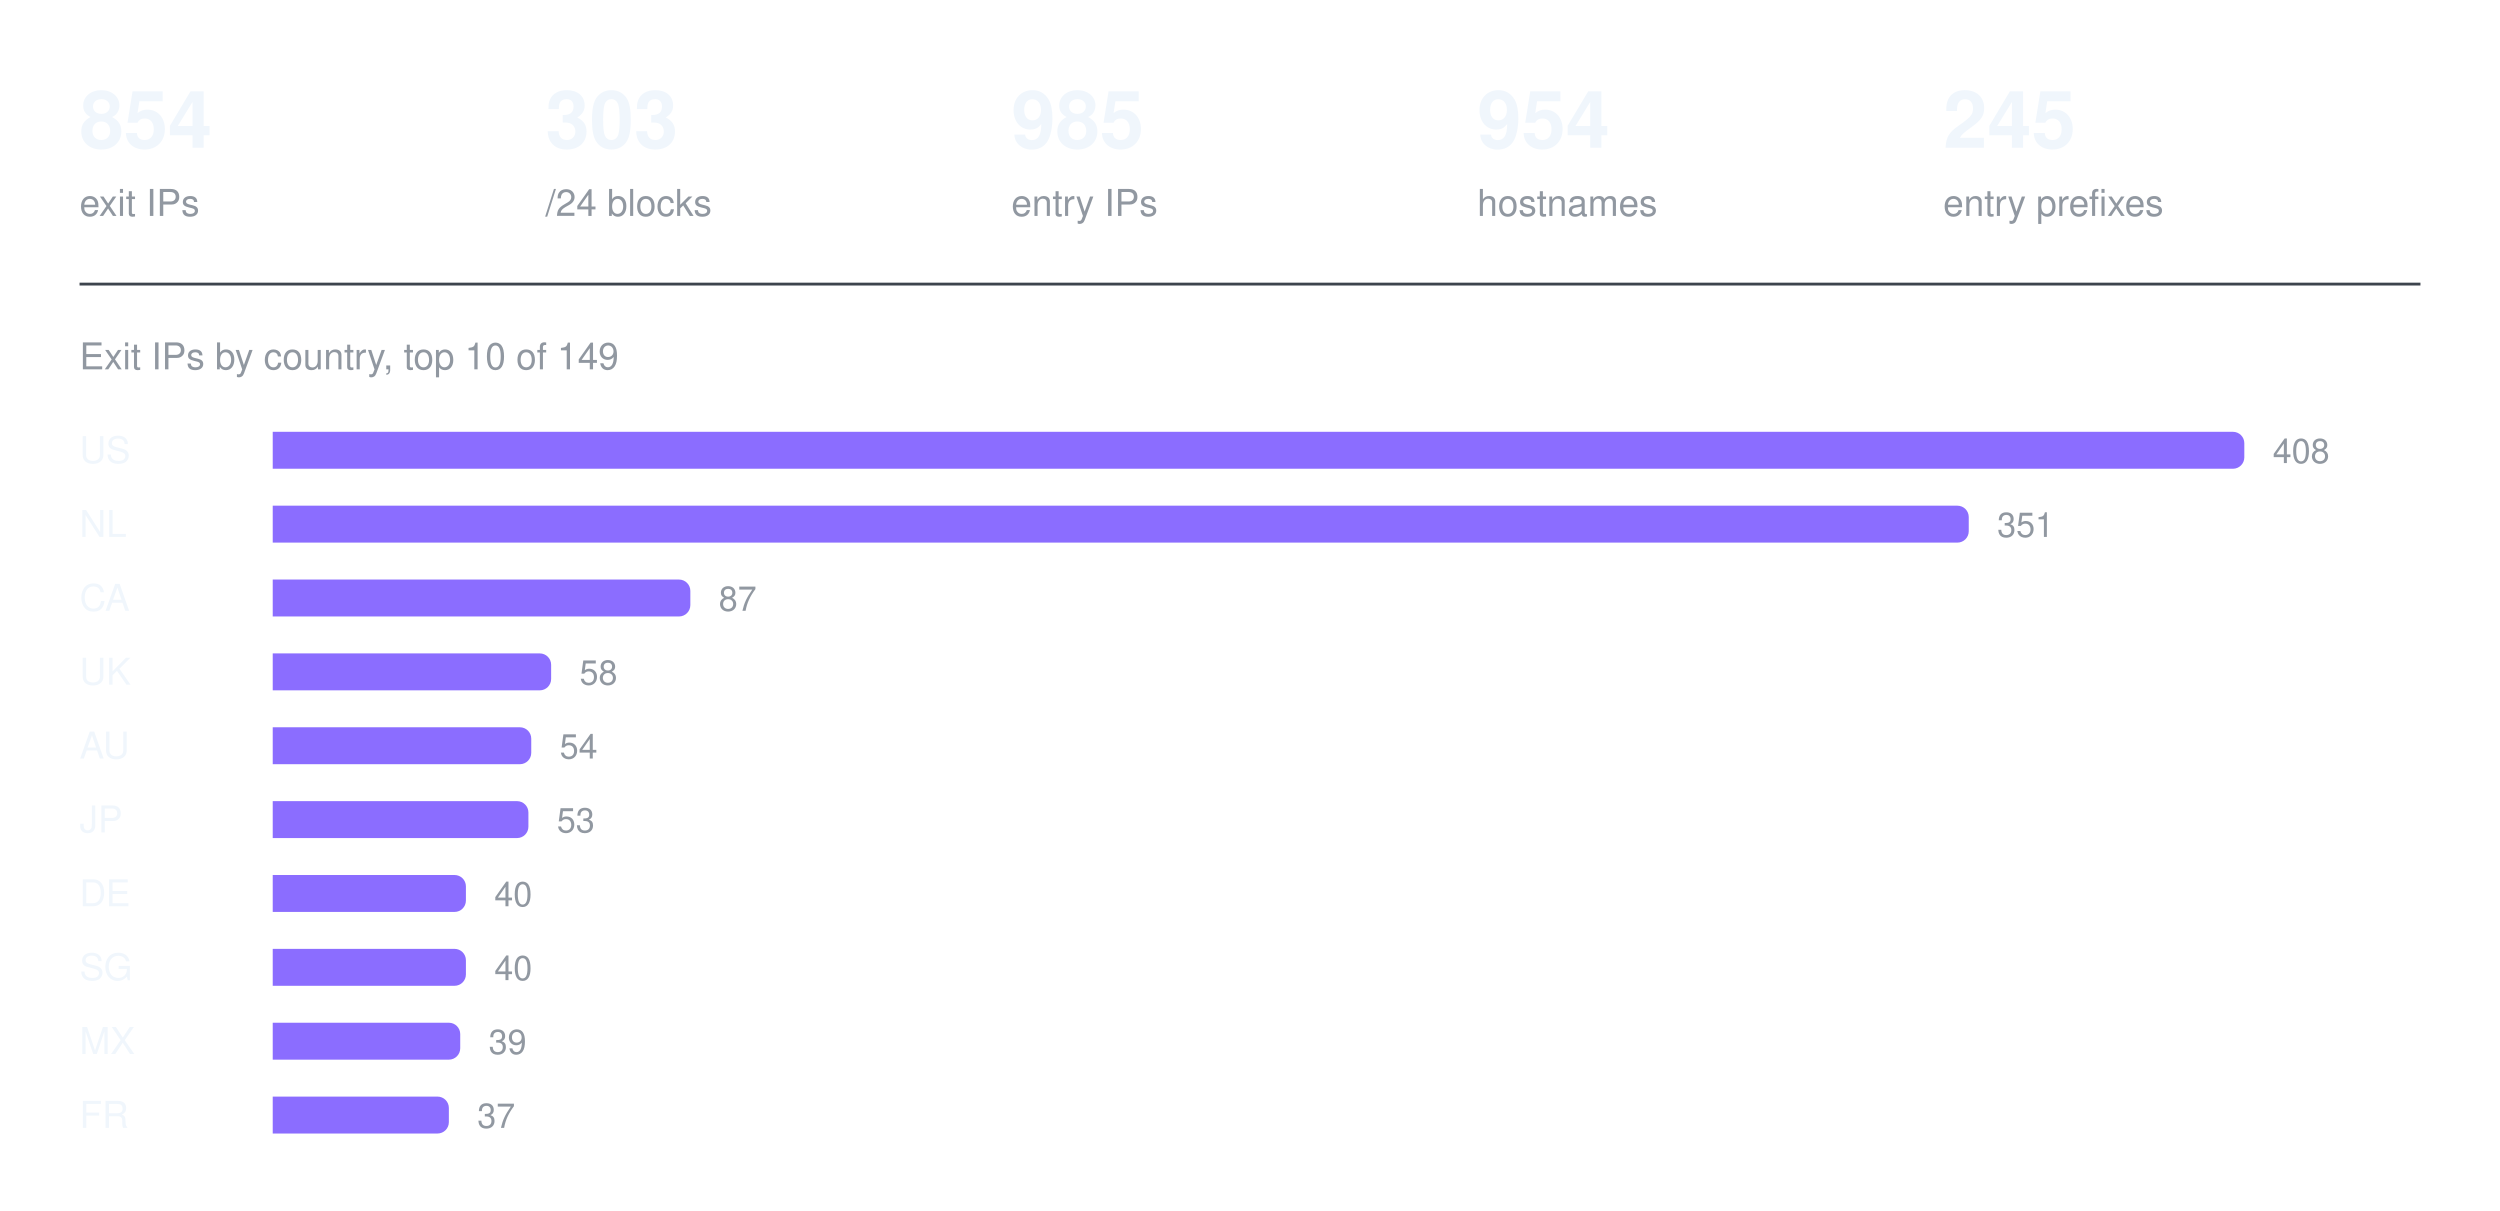
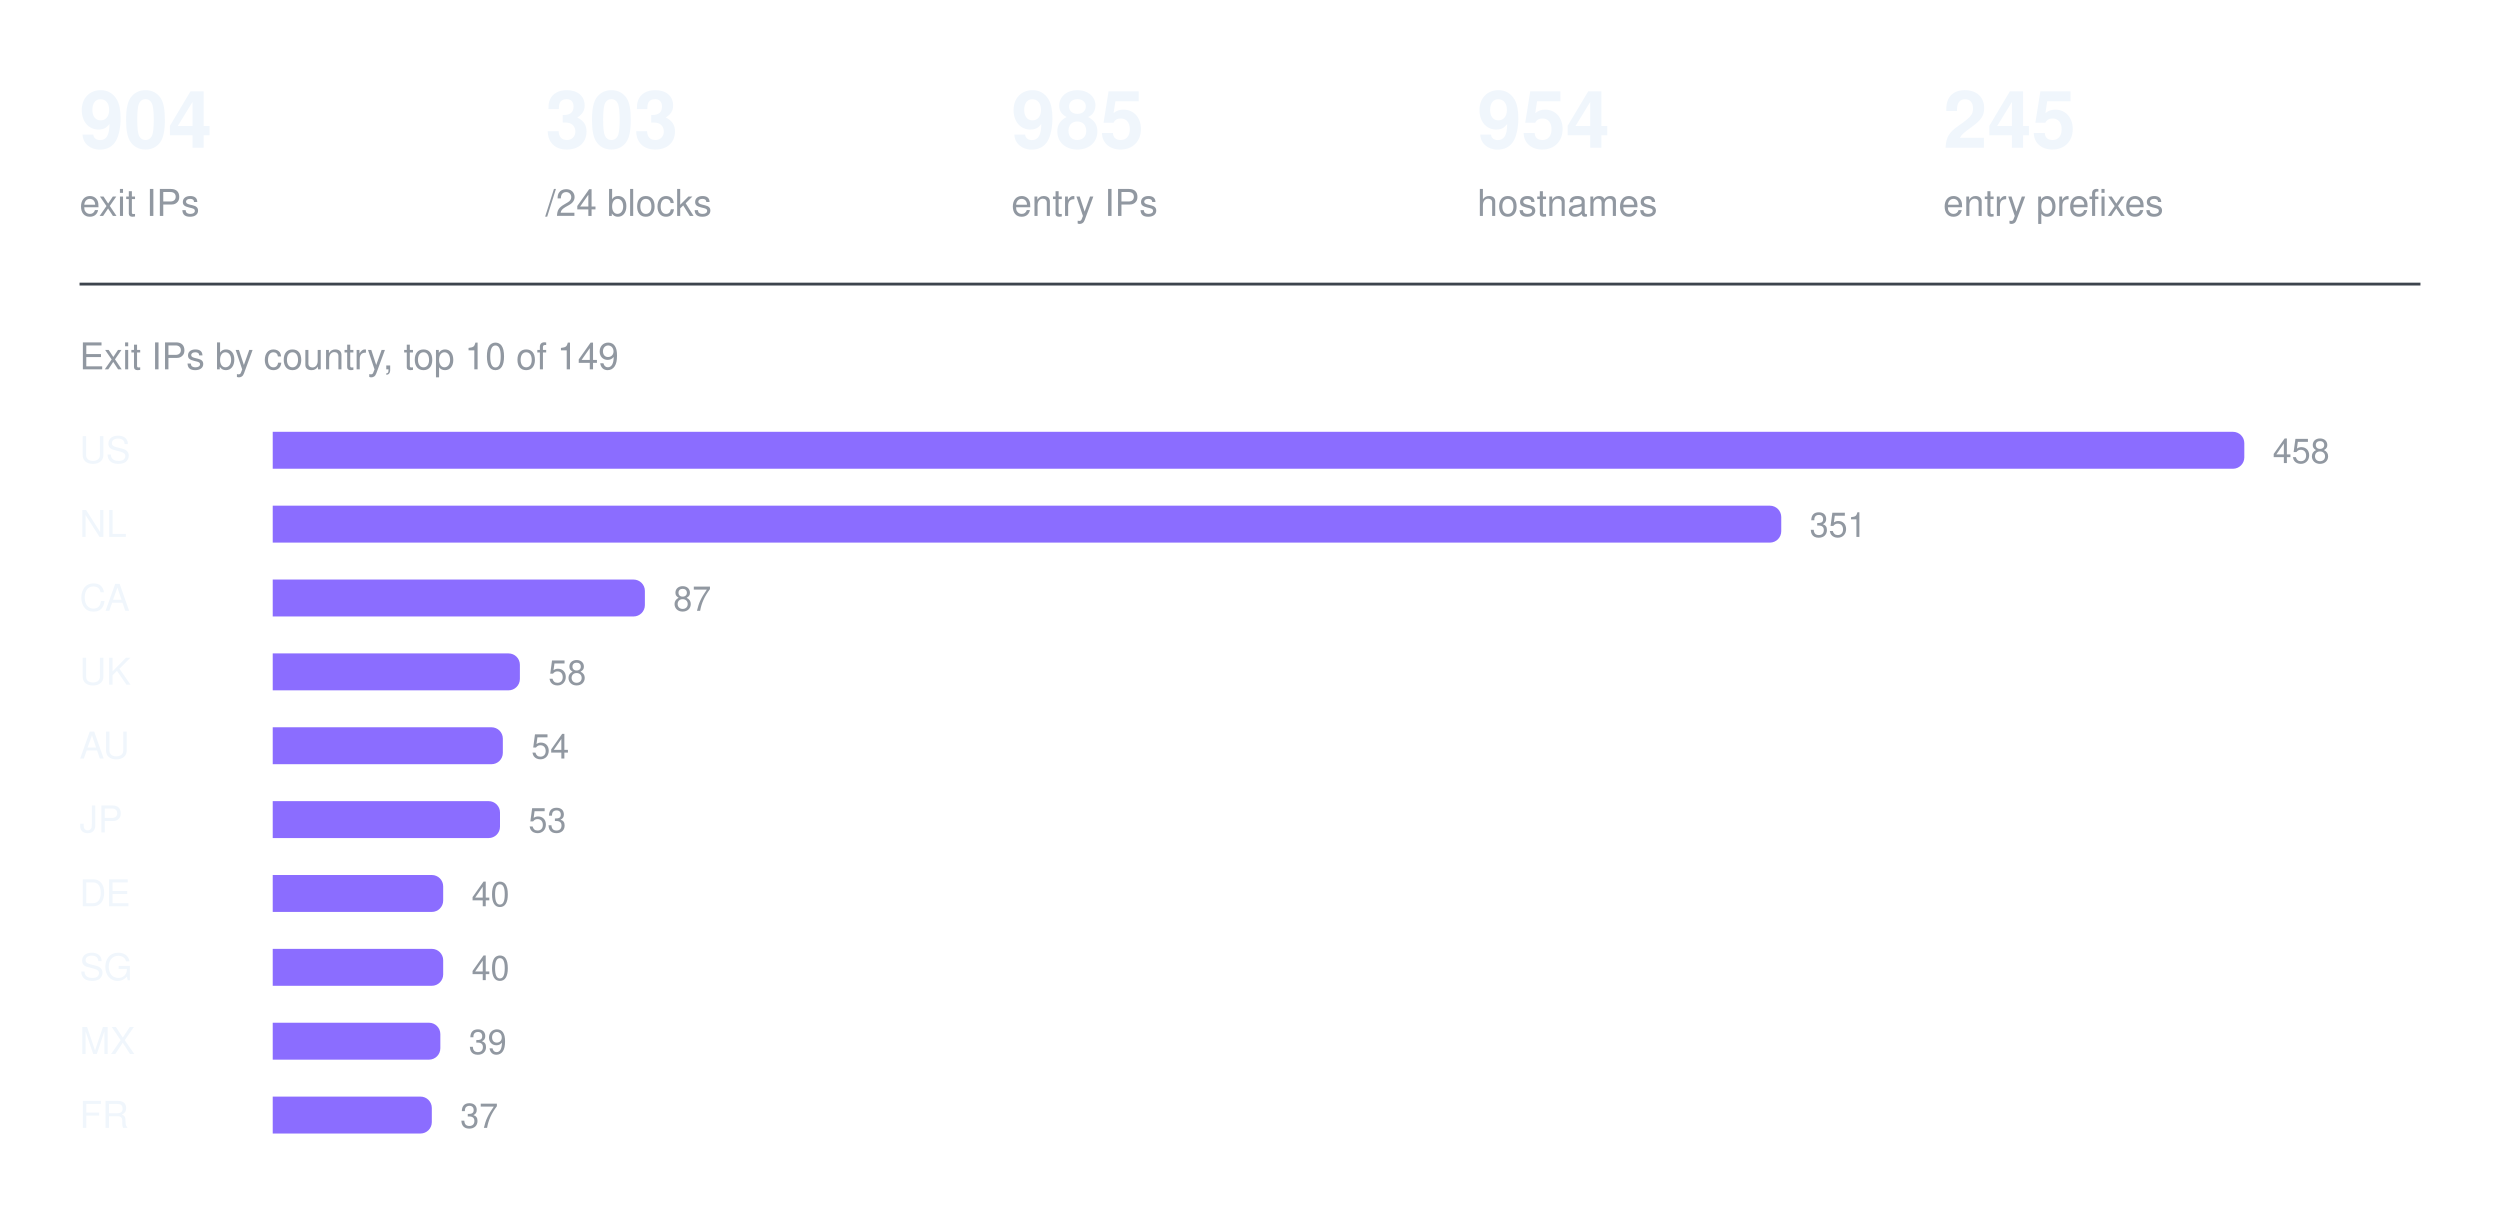
<svg xmlns="http://www.w3.org/2000/svg" width="880" height="426" viewBox="0 0 880 426" role="img" aria-label="Exit IPs by country, top 10 of 149">
-   <text x="28" y="52" fill="#f0f6fc" font-family="ui-sans-serif, -apple-system, Segoe UI, Helvetica, Arial, sans-serif" font-size="28" font-weight="600">854</text>
+   <text x="28" y="52" fill="#f0f6fc" font-family="ui-sans-serif, -apple-system, Segoe UI, Helvetica, Arial, sans-serif" font-size="28" font-weight="600">904</text>
  <text x="28" y="76" fill="#9198a1" font-family="ui-sans-serif, -apple-system, Segoe UI, Helvetica, Arial, sans-serif" font-size="13" font-weight="400">exit IPs</text>
  <text x="192" y="52" fill="#f0f6fc" font-family="ui-sans-serif, -apple-system, Segoe UI, Helvetica, Arial, sans-serif" font-size="28" font-weight="600">303</text>
  <text x="192" y="76" fill="#9198a1" font-family="ui-sans-serif, -apple-system, Segoe UI, Helvetica, Arial, sans-serif" font-size="13" font-weight="400">/24 blocks</text>
  <text x="356" y="52" fill="#f0f6fc" font-family="ui-sans-serif, -apple-system, Segoe UI, Helvetica, Arial, sans-serif" font-size="28" font-weight="600">985</text>
  <text x="356" y="76" fill="#9198a1" font-family="ui-sans-serif, -apple-system, Segoe UI, Helvetica, Arial, sans-serif" font-size="13" font-weight="400">entry IPs</text>
  <text x="520" y="52" fill="#f0f6fc" font-family="ui-sans-serif, -apple-system, Segoe UI, Helvetica, Arial, sans-serif" font-size="28" font-weight="600">954</text>
  <text x="520" y="76" fill="#9198a1" font-family="ui-sans-serif, -apple-system, Segoe UI, Helvetica, Arial, sans-serif" font-size="13" font-weight="400">hostnames</text>
  <text x="684" y="52" fill="#f0f6fc" font-family="ui-sans-serif, -apple-system, Segoe UI, Helvetica, Arial, sans-serif" font-size="28" font-weight="600">245</text>
  <text x="684" y="76" fill="#9198a1" font-family="ui-sans-serif, -apple-system, Segoe UI, Helvetica, Arial, sans-serif" font-size="13" font-weight="400">entry prefixes</text>
  <line x1="28" y1="100" x2="852" y2="100" stroke="#3d444d" stroke-width="1" />
  <text x="28" y="130" fill="#9198a1" font-family="ui-sans-serif, -apple-system, Segoe UI, Helvetica, Arial, sans-serif" font-size="13" font-weight="400">Exit IPs by country, top 10 of 149</text>
  <text x="28" y="163" fill="#f0f6fc" font-family="ui-sans-serif, -apple-system, Segoe UI, Helvetica, Arial, sans-serif" font-size="13" font-weight="500">US</text>
  <g fill="#8b6dff">
    <path d="M96 152h690a4 4 0 0 1 4 4v5a4 4 0 0 1 -4 4h-690z" />
  </g>
-   <text x="800" y="163" fill="#9198a1" font-family="ui-sans-serif, -apple-system, Segoe UI, Helvetica, Arial, sans-serif" font-size="12" font-weight="400">408</text>
+   <text x="800" y="163" fill="#9198a1" font-family="ui-sans-serif, -apple-system, Segoe UI, Helvetica, Arial, sans-serif" font-size="12" font-weight="400">458</text>
  <text x="28" y="189" fill="#f0f6fc" font-family="ui-sans-serif, -apple-system, Segoe UI, Helvetica, Arial, sans-serif" font-size="13" font-weight="500">NL</text>
  <g fill="#8b6dff">
-     <path d="M96 178h593a4 4 0 0 1 4 4v5a4 4 0 0 1 -4 4h-593z" />
+     <path d="M96 178h527a4 4 0 0 1 4 4v5a4 4 0 0 1 -4 4h-527z" />
  </g>
-   <text x="703" y="189" fill="#9198a1" font-family="ui-sans-serif, -apple-system, Segoe UI, Helvetica, Arial, sans-serif" font-size="12" font-weight="400">351</text>
+   <text x="637" y="189" fill="#9198a1" font-family="ui-sans-serif, -apple-system, Segoe UI, Helvetica, Arial, sans-serif" font-size="12" font-weight="400">351</text>
  <text x="28" y="215" fill="#f0f6fc" font-family="ui-sans-serif, -apple-system, Segoe UI, Helvetica, Arial, sans-serif" font-size="13" font-weight="500">CA</text>
  <g fill="#8b6dff">
-     <path d="M96 204h143a4 4 0 0 1 4 4v5a4 4 0 0 1 -4 4h-143z" />
+     <path d="M96 204h127a4 4 0 0 1 4 4v5a4 4 0 0 1 -4 4h-127z" />
  </g>
-   <text x="253" y="215" fill="#9198a1" font-family="ui-sans-serif, -apple-system, Segoe UI, Helvetica, Arial, sans-serif" font-size="12" font-weight="400">87</text>
+   <text x="237" y="215" fill="#9198a1" font-family="ui-sans-serif, -apple-system, Segoe UI, Helvetica, Arial, sans-serif" font-size="12" font-weight="400">87</text>
  <text x="28" y="241" fill="#f0f6fc" font-family="ui-sans-serif, -apple-system, Segoe UI, Helvetica, Arial, sans-serif" font-size="13" font-weight="500">UK</text>
  <g fill="#8b6dff">
-     <path d="M96 230h94a4 4 0 0 1 4 4v5a4 4 0 0 1 -4 4h-94z" />
+     <path d="M96 230h83a4 4 0 0 1 4 4v5a4 4 0 0 1 -4 4h-83z" />
  </g>
-   <text x="204" y="241" fill="#9198a1" font-family="ui-sans-serif, -apple-system, Segoe UI, Helvetica, Arial, sans-serif" font-size="12" font-weight="400">58</text>
+   <text x="193" y="241" fill="#9198a1" font-family="ui-sans-serif, -apple-system, Segoe UI, Helvetica, Arial, sans-serif" font-size="12" font-weight="400">58</text>
  <text x="28" y="267" fill="#f0f6fc" font-family="ui-sans-serif, -apple-system, Segoe UI, Helvetica, Arial, sans-serif" font-size="13" font-weight="500">AU</text>
  <g fill="#8b6dff">
-     <path d="M96 256h87a4 4 0 0 1 4 4v5a4 4 0 0 1 -4 4h-87z" />
+     <path d="M96 256h77a4 4 0 0 1 4 4v5a4 4 0 0 1 -4 4h-77z" />
  </g>
-   <text x="197" y="267" fill="#9198a1" font-family="ui-sans-serif, -apple-system, Segoe UI, Helvetica, Arial, sans-serif" font-size="12" font-weight="400">54</text>
+   <text x="187" y="267" fill="#9198a1" font-family="ui-sans-serif, -apple-system, Segoe UI, Helvetica, Arial, sans-serif" font-size="12" font-weight="400">54</text>
  <text x="28" y="293" fill="#f0f6fc" font-family="ui-sans-serif, -apple-system, Segoe UI, Helvetica, Arial, sans-serif" font-size="13" font-weight="500">JP</text>
  <g fill="#8b6dff">
-     <path d="M96 282h86a4 4 0 0 1 4 4v5a4 4 0 0 1 -4 4h-86z" />
+     <path d="M96 282h76a4 4 0 0 1 4 4v5a4 4 0 0 1 -4 4h-76z" />
  </g>
-   <text x="196" y="293" fill="#9198a1" font-family="ui-sans-serif, -apple-system, Segoe UI, Helvetica, Arial, sans-serif" font-size="12" font-weight="400">53</text>
+   <text x="186" y="293" fill="#9198a1" font-family="ui-sans-serif, -apple-system, Segoe UI, Helvetica, Arial, sans-serif" font-size="12" font-weight="400">53</text>
  <text x="28" y="319" fill="#f0f6fc" font-family="ui-sans-serif, -apple-system, Segoe UI, Helvetica, Arial, sans-serif" font-size="13" font-weight="500">DE</text>
  <g fill="#8b6dff">
-     <path d="M96 308h64a4 4 0 0 1 4 4v5a4 4 0 0 1 -4 4h-64z" />
+     <path d="M96 308h56a4 4 0 0 1 4 4v5a4 4 0 0 1 -4 4h-56z" />
  </g>
-   <text x="174" y="319" fill="#9198a1" font-family="ui-sans-serif, -apple-system, Segoe UI, Helvetica, Arial, sans-serif" font-size="12" font-weight="400">40</text>
+   <text x="166" y="319" fill="#9198a1" font-family="ui-sans-serif, -apple-system, Segoe UI, Helvetica, Arial, sans-serif" font-size="12" font-weight="400">40</text>
  <text x="28" y="345" fill="#f0f6fc" font-family="ui-sans-serif, -apple-system, Segoe UI, Helvetica, Arial, sans-serif" font-size="13" font-weight="500">SG</text>
  <g fill="#8b6dff">
-     <path d="M96 334h64a4 4 0 0 1 4 4v5a4 4 0 0 1 -4 4h-64z" />
+     <path d="M96 334h56a4 4 0 0 1 4 4v5a4 4 0 0 1 -4 4h-56z" />
  </g>
-   <text x="174" y="345" fill="#9198a1" font-family="ui-sans-serif, -apple-system, Segoe UI, Helvetica, Arial, sans-serif" font-size="12" font-weight="400">40</text>
+   <text x="166" y="345" fill="#9198a1" font-family="ui-sans-serif, -apple-system, Segoe UI, Helvetica, Arial, sans-serif" font-size="12" font-weight="400">40</text>
  <text x="28" y="371" fill="#f0f6fc" font-family="ui-sans-serif, -apple-system, Segoe UI, Helvetica, Arial, sans-serif" font-size="13" font-weight="500">MX</text>
  <g fill="#8b6dff">
-     <path d="M96 360h62a4 4 0 0 1 4 4v5a4 4 0 0 1 -4 4h-62z" />
+     <path d="M96 360h55a4 4 0 0 1 4 4v5a4 4 0 0 1 -4 4h-55z" />
  </g>
-   <text x="172" y="371" fill="#9198a1" font-family="ui-sans-serif, -apple-system, Segoe UI, Helvetica, Arial, sans-serif" font-size="12" font-weight="400">39</text>
+   <text x="165" y="371" fill="#9198a1" font-family="ui-sans-serif, -apple-system, Segoe UI, Helvetica, Arial, sans-serif" font-size="12" font-weight="400">39</text>
  <text x="28" y="397" fill="#f0f6fc" font-family="ui-sans-serif, -apple-system, Segoe UI, Helvetica, Arial, sans-serif" font-size="13" font-weight="500">FR</text>
  <g fill="#8b6dff">
-     <path d="M96 386h58a4 4 0 0 1 4 4v5a4 4 0 0 1 -4 4h-58z" />
+     <path d="M96 386h52a4 4 0 0 1 4 4v5a4 4 0 0 1 -4 4h-52z" />
  </g>
-   <text x="168" y="397" fill="#9198a1" font-family="ui-sans-serif, -apple-system, Segoe UI, Helvetica, Arial, sans-serif" font-size="12" font-weight="400">37</text>
+   <text x="162" y="397" fill="#9198a1" font-family="ui-sans-serif, -apple-system, Segoe UI, Helvetica, Arial, sans-serif" font-size="12" font-weight="400">37</text>
</svg>
